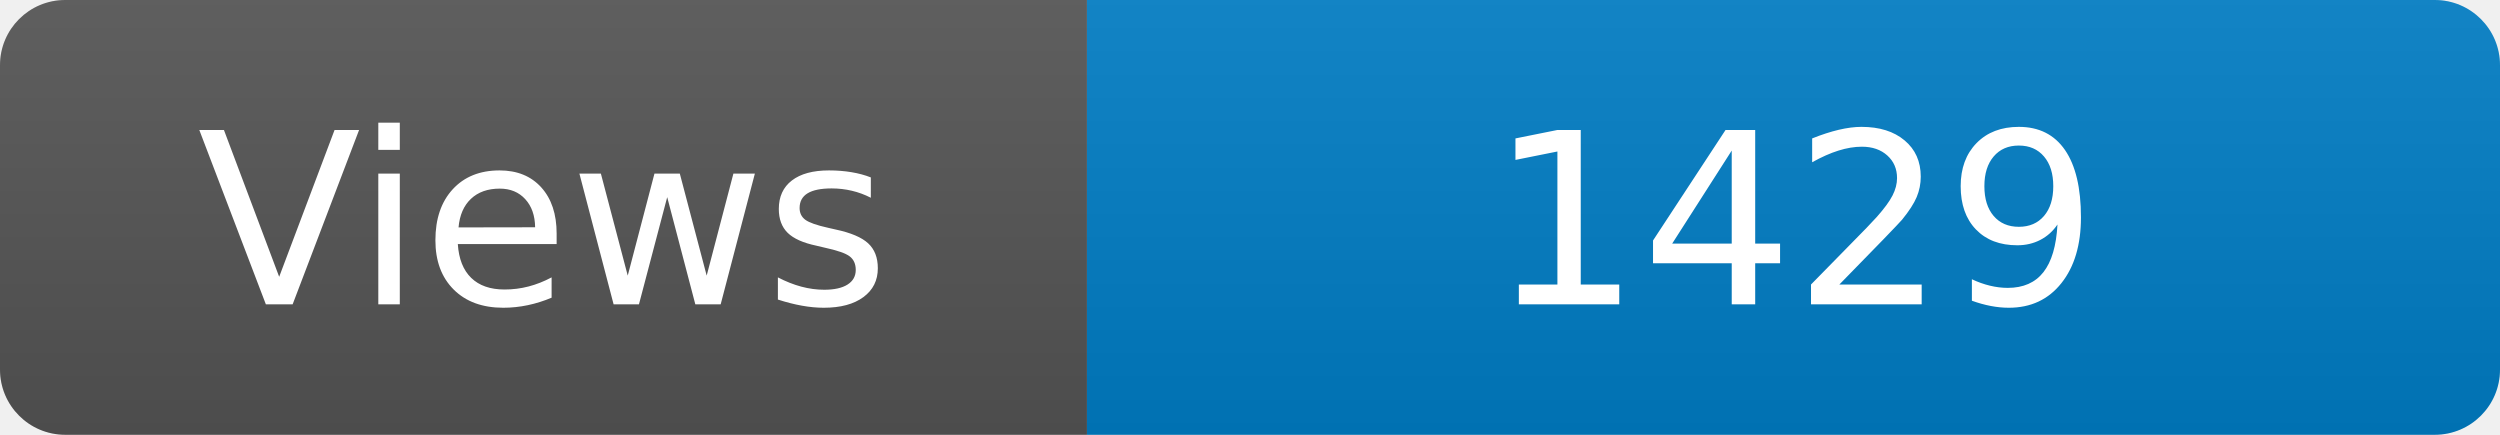
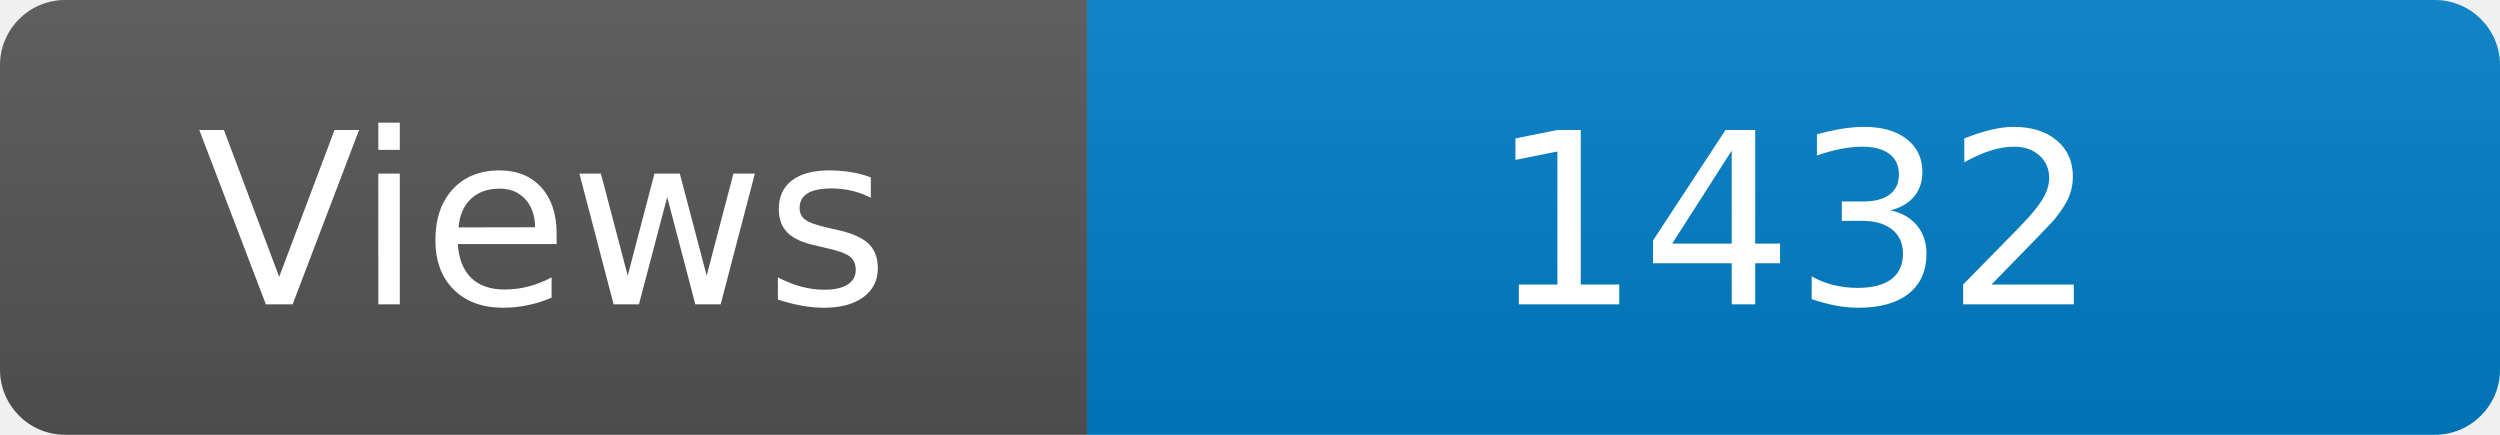
<svg xmlns="http://www.w3.org/2000/svg" width="115" height="20" role="img" aria-label="Maintained?: yes">
  <linearGradient id="s" x2="0" y2="100%">
    <stop offset="0" stop-color="#bbb" stop-opacity=".1" />
    <stop offset="1" stop-opacity=".1" />
  </linearGradient>
  <clipPath id="r">
    <rect width="115" height="20" rx="3" fill="#fff" />
  </clipPath>
  <g clip-path="url(#r)">
    <rect width="50" height="20" fill="#555" />
    <rect x="50" width="160" height="20" fill="#007ec6" />
    <rect width="115" height="20" fill="url(#s)" />
  </g>
  <g fill="#fff" text-anchor="middle" font-family="Verdana,Geneva,DejaVu Sans,sans-serif" font-size="110">
    <text x="250" y="140" transform="scale(.1)" fill="#fff">Views</text>
-     <text x="825" y="140" transform="scale(.1)" fill="#fff">1429</text>
+     <text x="825" y="140" transform="scale(.1)" fill="#fff">1432</text>
  </g>
</svg>
